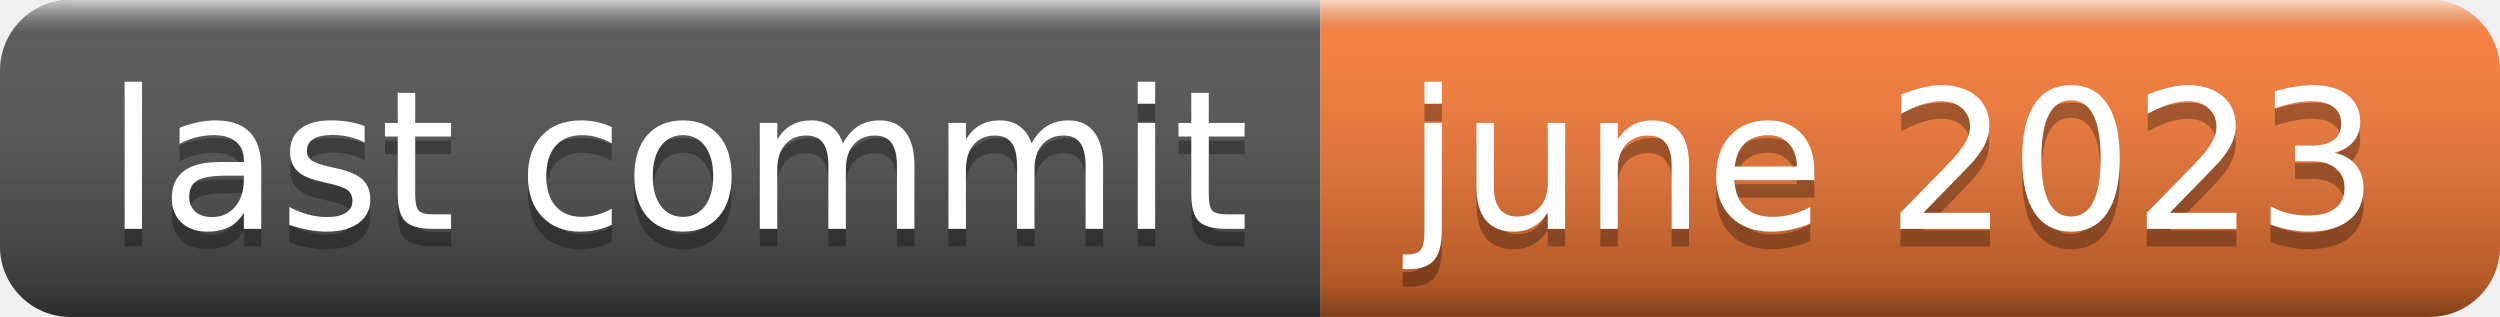
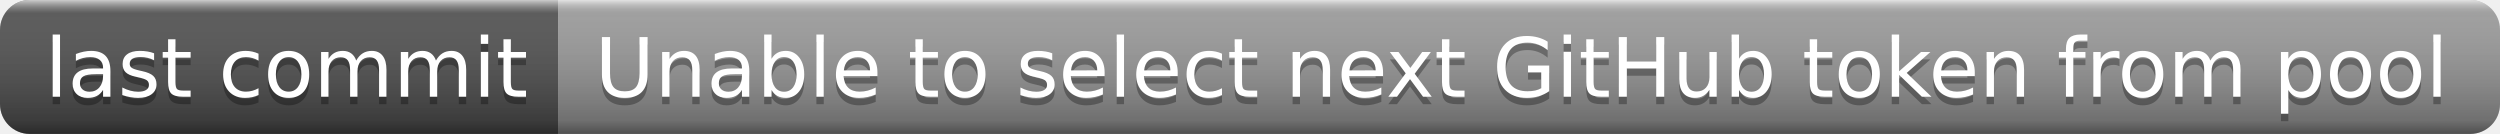
- <svg xmlns="http://www.w3.org/2000/svg" width="142" height="18" role="img" aria-label="last commit: june 2023">
+ <svg xmlns="http://www.w3.org/2000/svg" width="336" height="18" role="img" aria-label="last commit: Unable to select next GitHub token from pool">
  <linearGradient id="s" x2="0" y2="100%">
    <stop offset="0" stop-color="#fff" stop-opacity=".7" />
    <stop offset=".1" stop-color="#aaa" stop-opacity=".1" />
    <stop offset=".9" stop-color="#000" stop-opacity=".3" />
    <stop offset="1" stop-color="#000" stop-opacity=".5" />
  </linearGradient>
  <clipPath id="r">
-     <rect width="142" height="18" rx="4" fill="#fff" />
+     <rect width="336" height="18" rx="4" fill="#fff" />
  </clipPath>
  <g clip-path="url(#r)">
    <rect width="75" height="18" fill="#555" />
-     <rect x="75" width="67" height="18" fill="#fe7d37" />
-     <rect width="142" height="18" fill="url(#s)" />
+     <rect x="75" width="261" height="18" fill="#9f9f9f" />
+     <rect width="336" height="18" fill="url(#s)" />
  </g>
  <g fill="#fff" text-anchor="middle" font-family="Verdana,Geneva,DejaVu Sans,sans-serif" text-rendering="geometricPrecision" font-size="110">
    <text aria-hidden="true" x="385" y="140" fill="#010101" fill-opacity=".3" transform="scale(.1)" textLength="650">last commit</text>
    <text x="385" y="130" transform="scale(.1)" fill="#fff" textLength="650">last commit</text>
-     <text aria-hidden="true" x="1075" y="140" fill="#010101" fill-opacity=".3" transform="scale(.1)" textLength="570">june 2023</text>
-     <text x="1075" y="130" transform="scale(.1)" fill="#fff" textLength="570">june 2023</text>
+     <text aria-hidden="true" x="2045" y="140" fill="#010101" fill-opacity=".3" transform="scale(.1)" textLength="2510">Unable to select next GitHub token from pool</text>
+     <text x="2045" y="130" transform="scale(.1)" fill="#fff" textLength="2510">Unable to select next GitHub token from pool</text>
  </g>
</svg>
